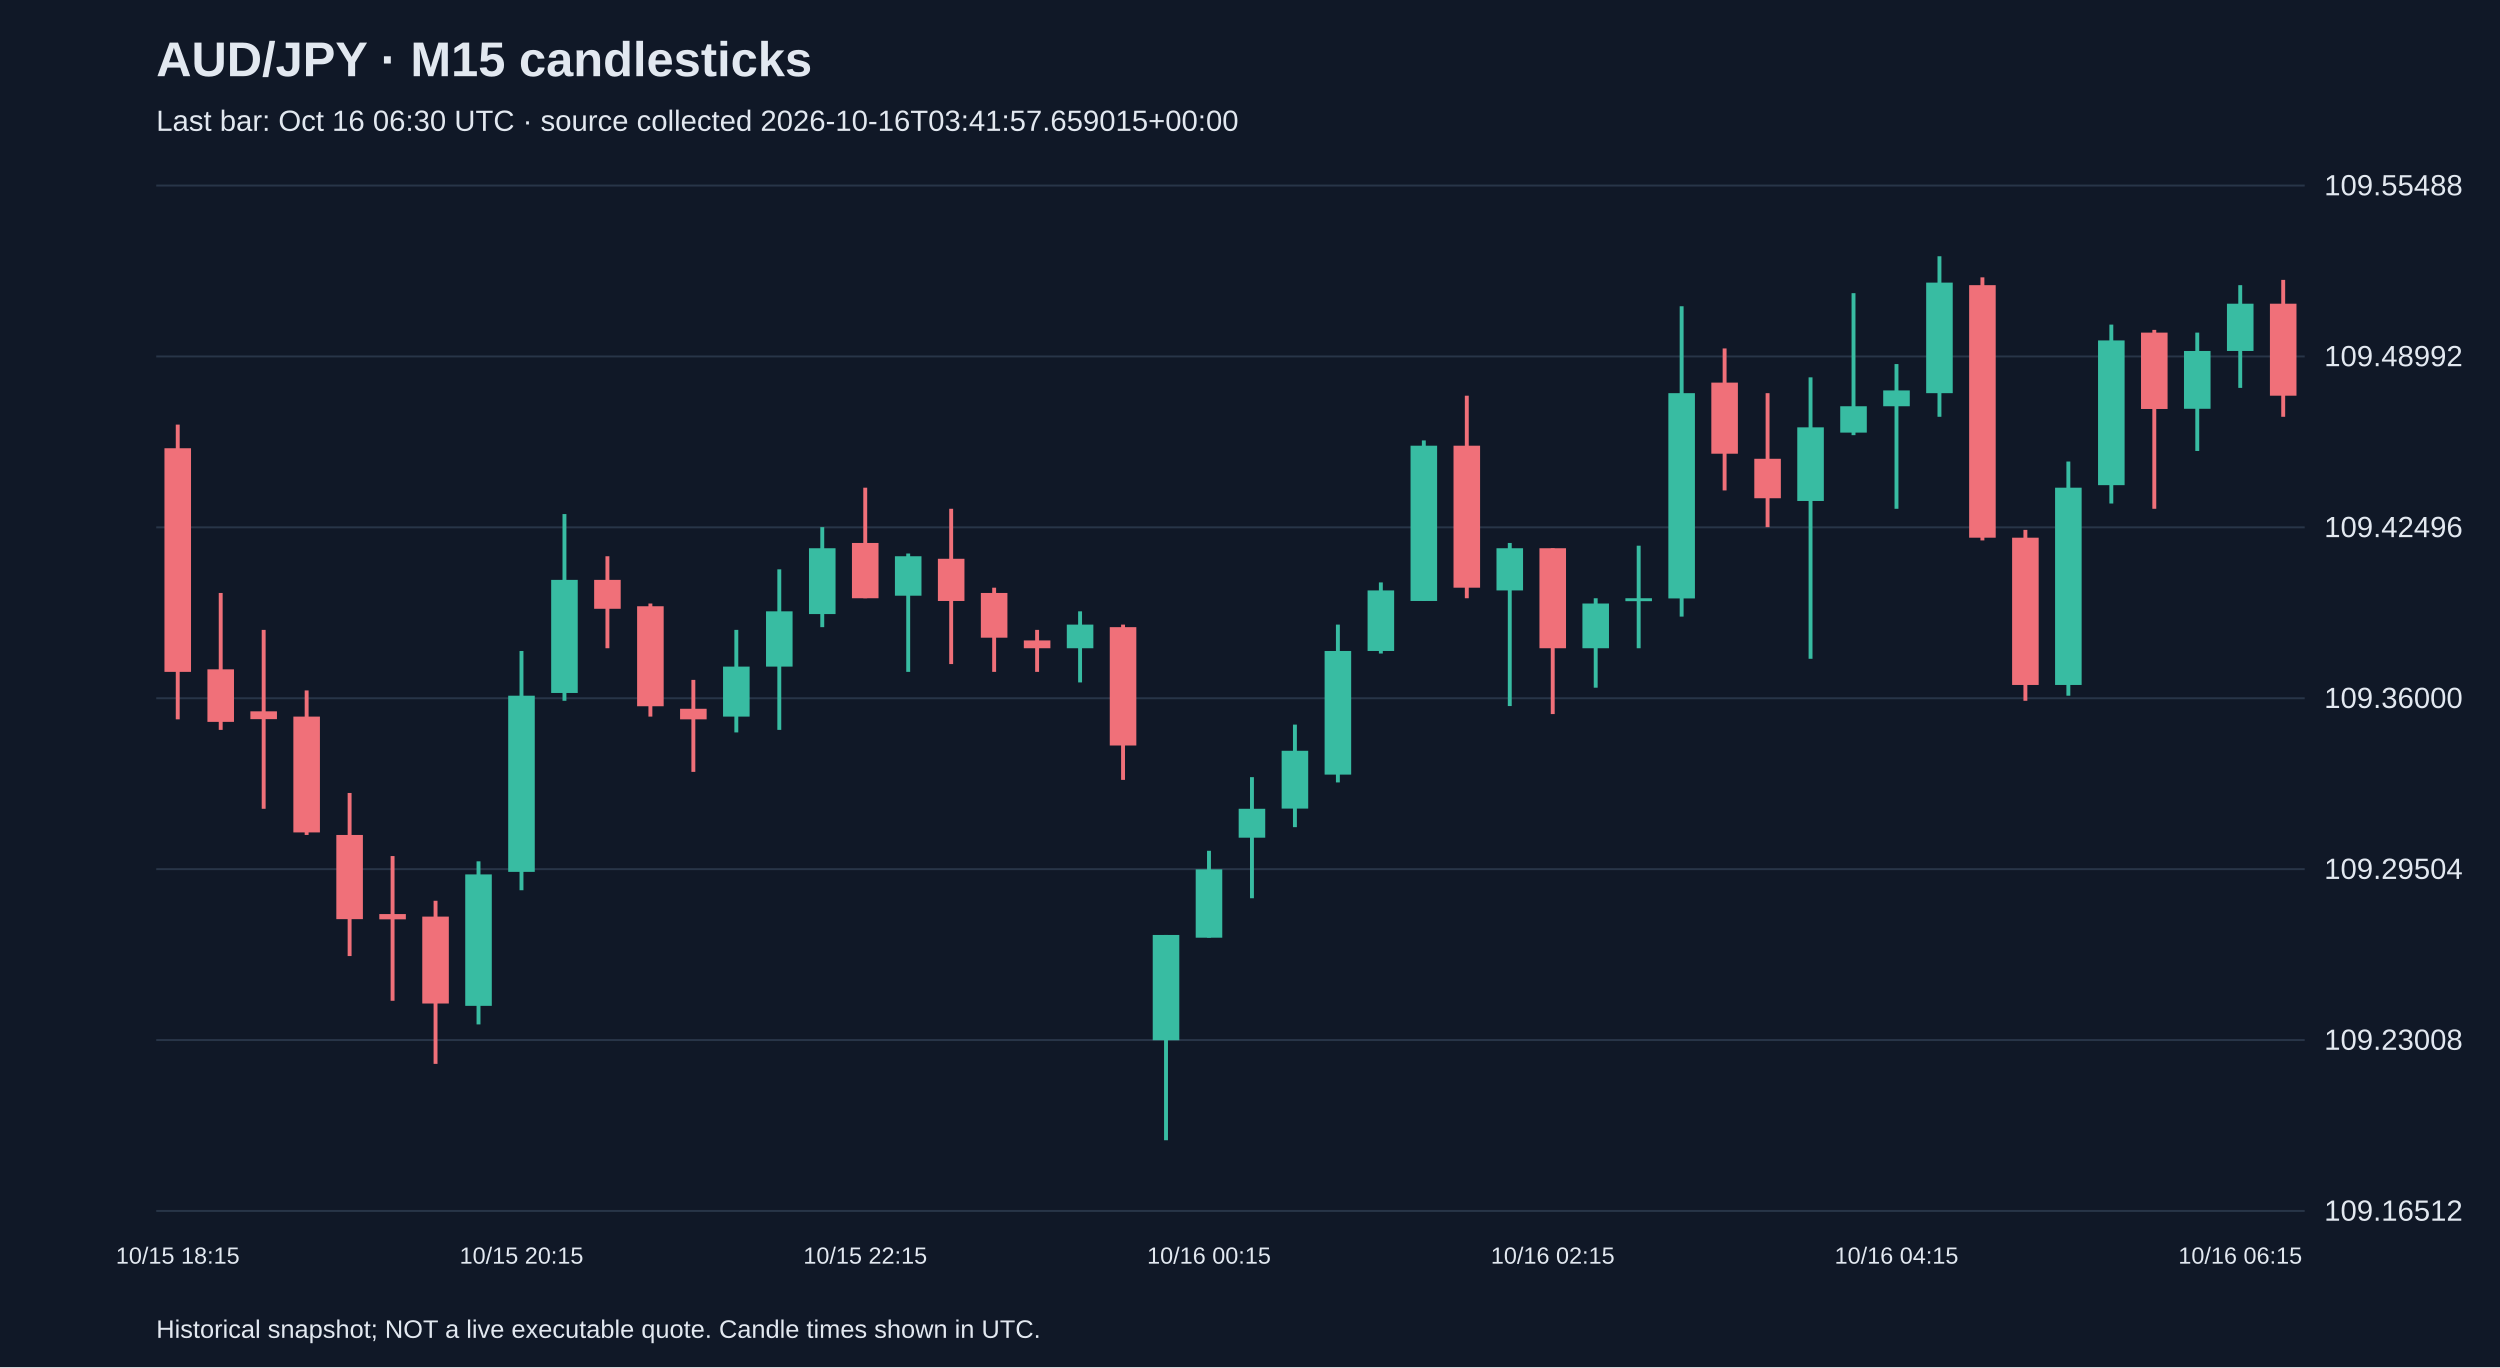
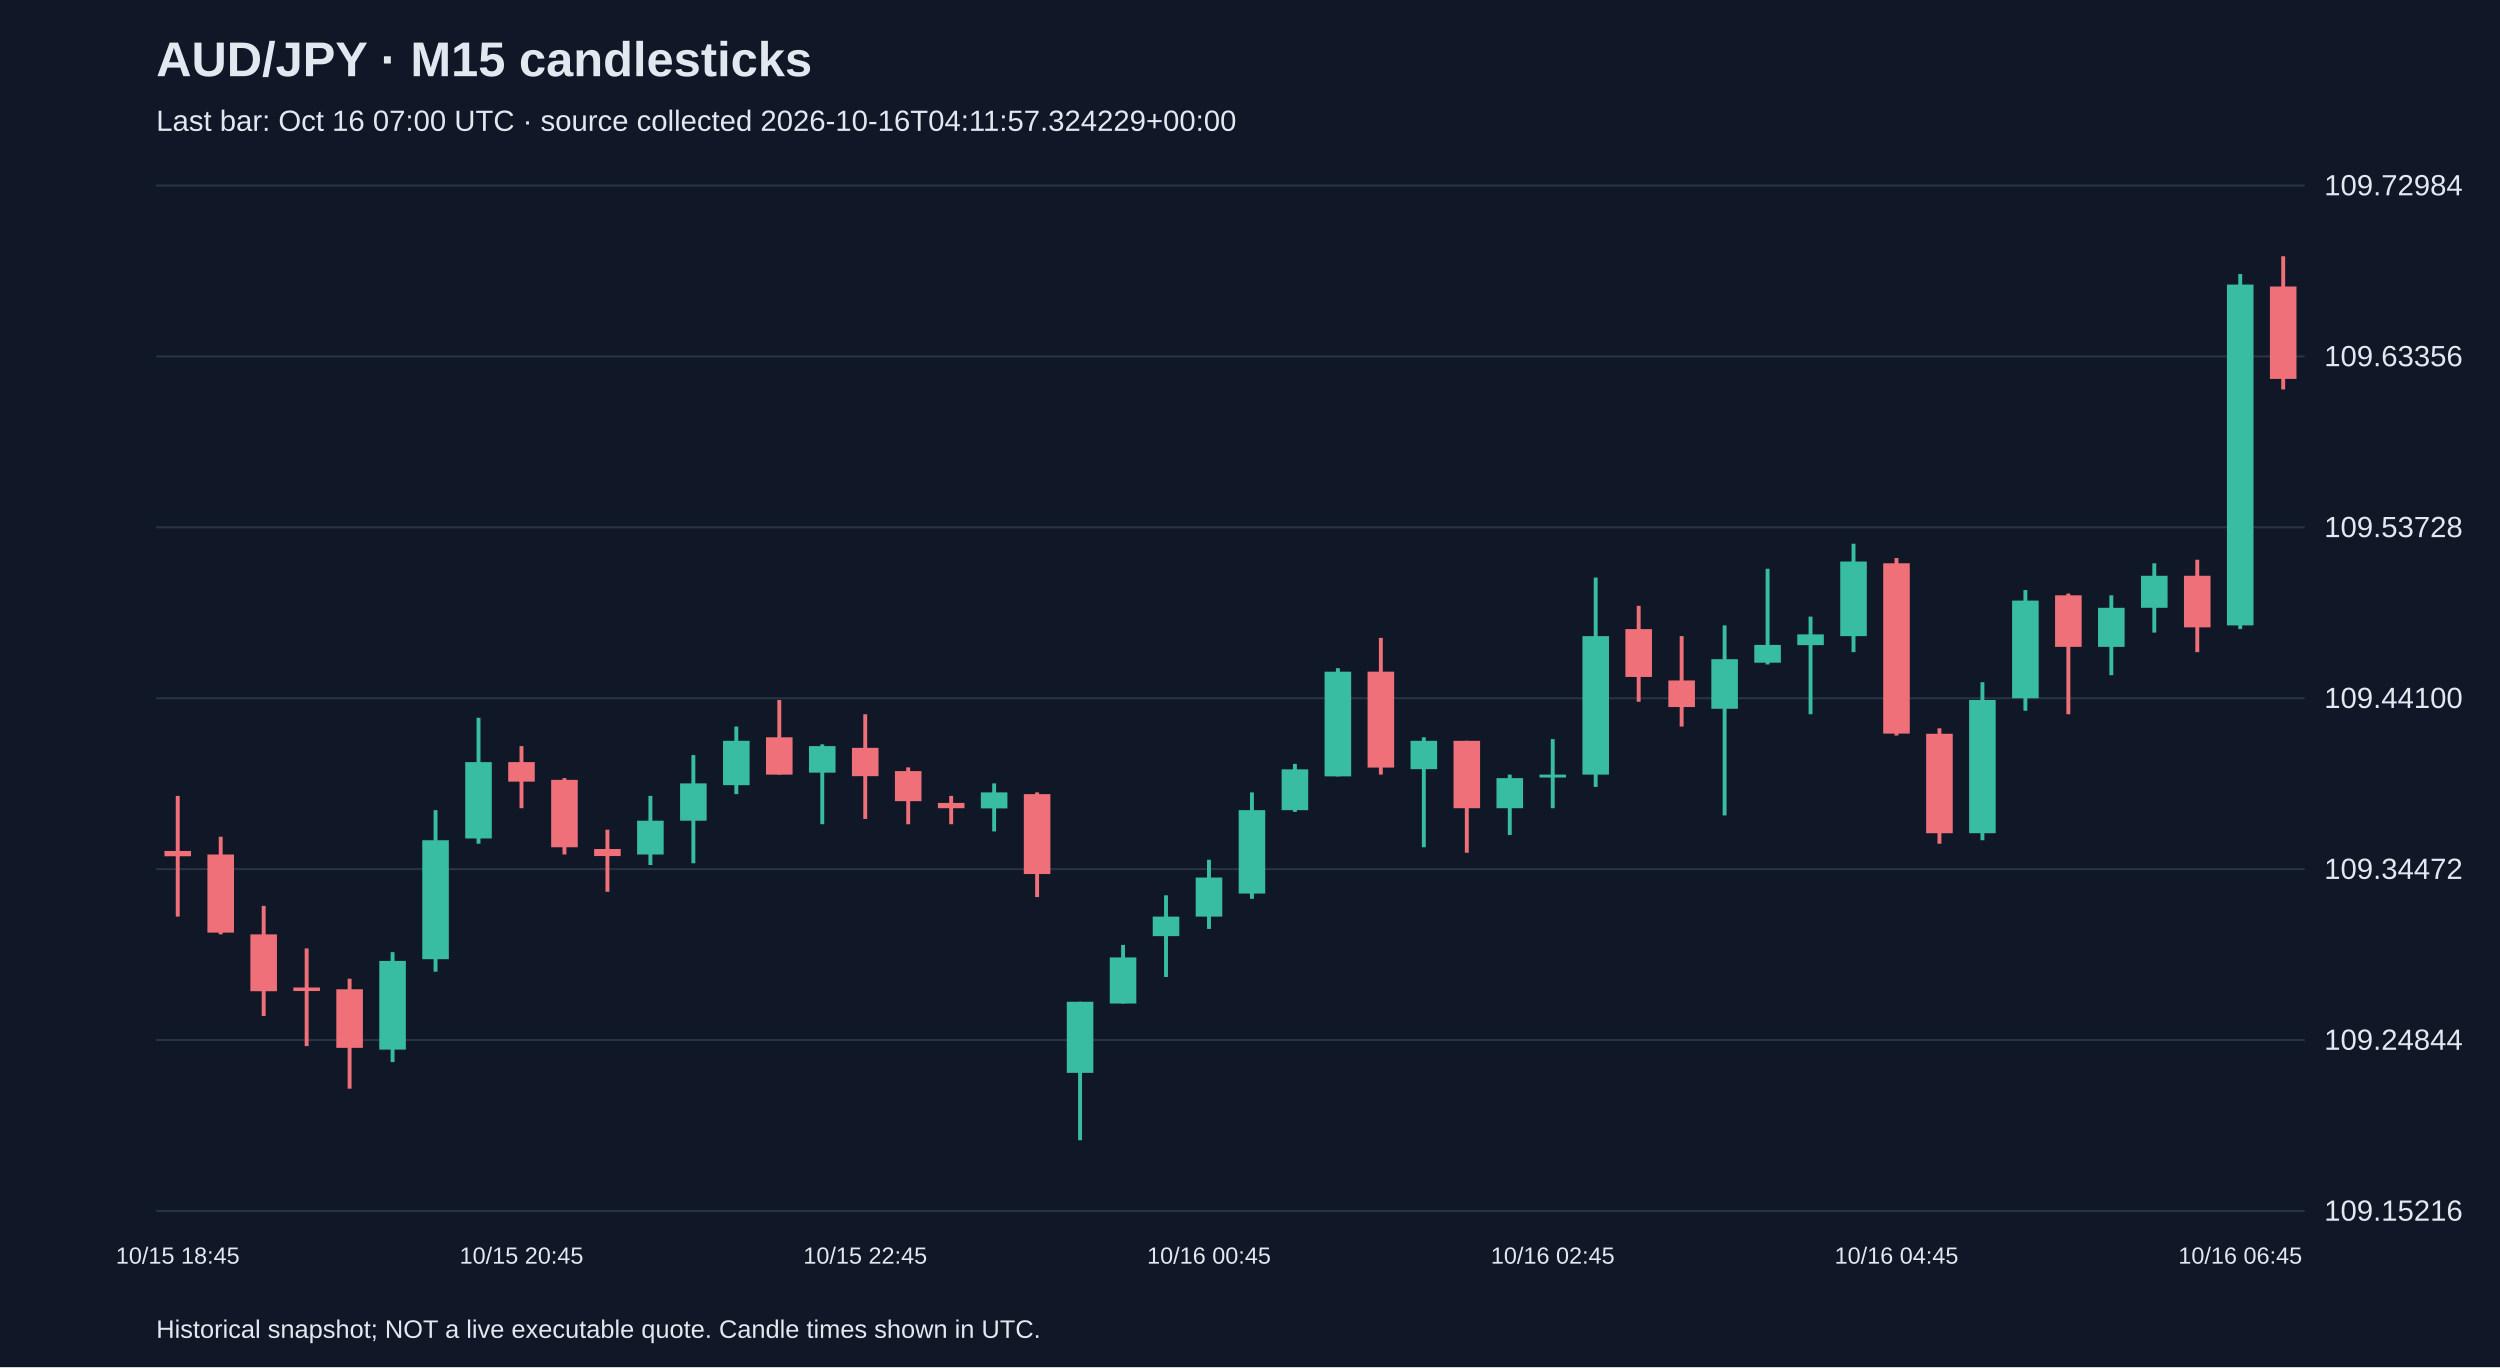
<svg xmlns="http://www.w3.org/2000/svg" viewBox="0 0 1280 700">
  <rect width="100%" height="100%" fill="#101827" />
  <style>text{font-family:Arial,sans-serif;fill:#e2e8f0}</style>
  <text x="80" y="39" font-size="25" font-weight="bold">AUD/JPY · M15 candlesticks</text>
-   <text x="80" y="67" font-size="15" fill="#a6b1c5">Last bar: Oct 16 06:30 UTC · source collected 2026-10-16T03:41:57.659015+00:00</text>
+   <text x="80" y="67" font-size="15" fill="#a6b1c5">Last bar: Oct 16 07:00 UTC · source collected 2026-10-16T04:11:57.324229+00:00</text>
  <line x1="80" y1="620.0" x2="1180" y2="620.0" stroke="#283548" />
-   <text x="1190" y="625.0" font-size="15">109.16512</text>
+   <text x="1190" y="625.0" font-size="15">109.15216</text>
  <line x1="80" y1="532.5" x2="1180" y2="532.5" stroke="#283548" />
-   <text x="1190" y="537.5" font-size="15">109.23008</text>
+   <text x="1190" y="537.5" font-size="15">109.24844</text>
  <line x1="80" y1="445.0" x2="1180" y2="445.0" stroke="#283548" />
-   <text x="1190" y="450.0" font-size="15">109.29504</text>
+   <text x="1190" y="450.0" font-size="15">109.34472</text>
  <line x1="80" y1="357.5" x2="1180" y2="357.5" stroke="#283548" />
-   <text x="1190" y="362.5" font-size="15">109.36000</text>
+   <text x="1190" y="362.5" font-size="15">109.44100</text>
  <line x1="80" y1="270.0" x2="1180" y2="270.0" stroke="#283548" />
-   <text x="1190" y="275.0" font-size="15">109.42496</text>
+   <text x="1190" y="275.0" font-size="15">109.53728</text>
  <line x1="80" y1="182.5" x2="1180" y2="182.5" stroke="#283548" />
-   <text x="1190" y="187.5" font-size="15">109.48992</text>
+   <text x="1190" y="187.5" font-size="15">109.63356</text>
  <line x1="80" y1="95.0" x2="1180" y2="95.0" stroke="#283548" />
-   <text x="1190" y="100.0" font-size="15">109.55488</text>
-   <line x1="91.0" y1="217.4" x2="91.0" y2="368.3" stroke="#f07079" stroke-width="2" />
-   <rect x="84.2" y="229.5" width="13.6" height="114.5" fill="#f07079" />
-   <text x="91.0" y="647" text-anchor="middle" font-size="12">10/15 18:15</text>
-   <line x1="113.0" y1="303.6" x2="113.0" y2="373.7" stroke="#f07079" stroke-width="2" />
-   <rect x="106.2" y="342.7" width="13.6" height="26.9" fill="#f07079" />
-   <line x1="135.0" y1="322.5" x2="135.0" y2="414.1" stroke="#f07079" stroke-width="2" />
-   <rect x="128.2" y="364.2" width="13.6" height="4.0" fill="#f07079" />
-   <line x1="157.0" y1="353.5" x2="157.0" y2="427.5" stroke="#f07079" stroke-width="2" />
-   <rect x="150.2" y="366.9" width="13.6" height="59.3" fill="#f07079" />
-   <line x1="179.0" y1="406.0" x2="179.0" y2="489.5" stroke="#f07079" stroke-width="2" />
-   <rect x="172.2" y="427.5" width="13.6" height="43.1" fill="#f07079" />
-   <line x1="201.0" y1="438.3" x2="201.0" y2="512.4" stroke="#f07079" stroke-width="2" />
-   <rect x="194.2" y="468.0" width="13.6" height="2.7" fill="#f07079" />
-   <line x1="223.0" y1="461.2" x2="223.0" y2="544.7" stroke="#f07079" stroke-width="2" />
-   <rect x="216.2" y="469.3" width="13.6" height="44.5" fill="#f07079" />
-   <line x1="245.0" y1="441.0" x2="245.0" y2="524.5" stroke="#38bca2" stroke-width="2" />
-   <rect x="238.2" y="447.7" width="13.6" height="67.3" fill="#38bca2" />
-   <line x1="267.0" y1="333.3" x2="267.0" y2="455.8" stroke="#38bca2" stroke-width="2" />
-   <rect x="260.2" y="356.2" width="13.6" height="90.2" fill="#38bca2" />
-   <text x="267.0" y="647" text-anchor="middle" font-size="12">10/15 20:15</text>
-   <line x1="289.0" y1="263.2" x2="289.0" y2="358.8" stroke="#38bca2" stroke-width="2" />
-   <rect x="282.2" y="296.9" width="13.6" height="57.9" fill="#38bca2" />
-   <line x1="311.0" y1="284.8" x2="311.0" y2="331.9" stroke="#f07079" stroke-width="2" />
-   <rect x="304.2" y="296.9" width="13.6" height="14.8" fill="#f07079" />
-   <line x1="333.0" y1="309.0" x2="333.0" y2="366.9" stroke="#f07079" stroke-width="2" />
-   <rect x="326.2" y="310.4" width="13.6" height="51.2" fill="#f07079" />
-   <line x1="355.0" y1="348.1" x2="355.0" y2="395.2" stroke="#f07079" stroke-width="2" />
-   <rect x="348.2" y="362.9" width="13.6" height="5.4" fill="#f07079" />
-   <line x1="377.0" y1="322.5" x2="377.0" y2="375.0" stroke="#38bca2" stroke-width="2" />
-   <rect x="370.2" y="341.3" width="13.6" height="25.6" fill="#38bca2" />
-   <line x1="399.0" y1="291.5" x2="399.0" y2="373.7" stroke="#38bca2" stroke-width="2" />
-   <rect x="392.2" y="313.0" width="13.6" height="28.3" fill="#38bca2" />
-   <line x1="421.0" y1="269.9" x2="421.0" y2="321.1" stroke="#38bca2" stroke-width="2" />
-   <rect x="414.2" y="280.7" width="13.6" height="33.7" fill="#38bca2" />
-   <line x1="443.0" y1="249.7" x2="443.0" y2="306.3" stroke="#f07079" stroke-width="2" />
-   <rect x="436.2" y="278.0" width="13.6" height="28.3" fill="#f07079" />
-   <text x="443.0" y="647" text-anchor="middle" font-size="12">10/15 22:15</text>
-   <line x1="465.0" y1="283.4" x2="465.0" y2="344.0" stroke="#38bca2" stroke-width="2" />
-   <rect x="458.2" y="284.8" width="13.6" height="20.2" fill="#38bca2" />
-   <line x1="487.0" y1="260.5" x2="487.0" y2="340.0" stroke="#f07079" stroke-width="2" />
-   <rect x="480.2" y="286.1" width="13.6" height="21.6" fill="#f07079" />
-   <line x1="509.0" y1="300.9" x2="509.0" y2="344.0" stroke="#f07079" stroke-width="2" />
-   <rect x="502.2" y="303.6" width="13.6" height="22.9" fill="#f07079" />
-   <line x1="531.0" y1="322.5" x2="531.0" y2="344.0" stroke="#f07079" stroke-width="2" />
-   <rect x="524.2" y="327.9" width="13.6" height="4.0" fill="#f07079" />
-   <line x1="553.0" y1="313.0" x2="553.0" y2="349.4" stroke="#38bca2" stroke-width="2" />
-   <rect x="546.2" y="319.8" width="13.6" height="12.1" fill="#38bca2" />
-   <line x1="575.0" y1="319.8" x2="575.0" y2="399.3" stroke="#f07079" stroke-width="2" />
-   <rect x="568.2" y="321.1" width="13.6" height="60.6" fill="#f07079" />
-   <line x1="597.0" y1="478.7" x2="597.0" y2="583.8" stroke="#38bca2" stroke-width="2" />
-   <rect x="590.2" y="478.7" width="13.6" height="53.9" fill="#38bca2" />
-   <line x1="619.0" y1="435.6" x2="619.0" y2="480.1" stroke="#38bca2" stroke-width="2" />
-   <rect x="612.2" y="445.1" width="13.6" height="35.0" fill="#38bca2" />
-   <text x="619.0" y="647" text-anchor="middle" font-size="12">10/16 00:15</text>
-   <line x1="641.0" y1="397.9" x2="641.0" y2="459.9" stroke="#38bca2" stroke-width="2" />
-   <rect x="634.2" y="414.1" width="13.6" height="14.8" fill="#38bca2" />
-   <line x1="663.0" y1="371.0" x2="663.0" y2="423.5" stroke="#38bca2" stroke-width="2" />
-   <rect x="656.2" y="384.4" width="13.6" height="29.6" fill="#38bca2" />
-   <line x1="685.0" y1="319.8" x2="685.0" y2="400.6" stroke="#38bca2" stroke-width="2" />
-   <rect x="678.2" y="333.3" width="13.6" height="63.3" fill="#38bca2" />
-   <line x1="707.0" y1="298.2" x2="707.0" y2="334.6" stroke="#38bca2" stroke-width="2" />
-   <rect x="700.2" y="302.3" width="13.6" height="31.0" fill="#38bca2" />
-   <line x1="729.0" y1="225.5" x2="729.0" y2="307.7" stroke="#38bca2" stroke-width="2" />
-   <rect x="722.2" y="228.2" width="13.6" height="79.5" fill="#38bca2" />
-   <line x1="751.0" y1="202.6" x2="751.0" y2="306.3" stroke="#f07079" stroke-width="2" />
-   <rect x="744.2" y="228.2" width="13.6" height="72.7" fill="#f07079" />
-   <line x1="773.0" y1="278.0" x2="773.0" y2="361.5" stroke="#38bca2" stroke-width="2" />
-   <rect x="766.2" y="280.7" width="13.6" height="21.6" fill="#38bca2" />
-   <line x1="795.0" y1="280.7" x2="795.0" y2="365.6" stroke="#f07079" stroke-width="2" />
-   <rect x="788.2" y="280.7" width="13.6" height="51.2" fill="#f07079" />
-   <text x="795.0" y="647" text-anchor="middle" font-size="12">10/16 02:15</text>
-   <line x1="817.0" y1="306.3" x2="817.0" y2="352.1" stroke="#38bca2" stroke-width="2" />
-   <rect x="810.2" y="309.0" width="13.6" height="22.9" fill="#38bca2" />
-   <line x1="839.0" y1="279.4" x2="839.0" y2="331.9" stroke="#38bca2" stroke-width="2" />
-   <rect x="832.2" y="306.3" width="13.6" height="1.5" fill="#38bca2" />
-   <line x1="861.0" y1="156.8" x2="861.0" y2="315.7" stroke="#38bca2" stroke-width="2" />
-   <rect x="854.2" y="201.3" width="13.6" height="105.1" fill="#38bca2" />
-   <line x1="883.0" y1="178.4" x2="883.0" y2="251.1" stroke="#f07079" stroke-width="2" />
-   <rect x="876.2" y="195.9" width="13.6" height="36.4" fill="#f07079" />
-   <line x1="905.0" y1="201.3" x2="905.0" y2="269.9" stroke="#f07079" stroke-width="2" />
-   <rect x="898.2" y="234.9" width="13.6" height="20.2" fill="#f07079" />
-   <line x1="927.0" y1="193.2" x2="927.0" y2="337.3" stroke="#38bca2" stroke-width="2" />
-   <rect x="920.2" y="218.8" width="13.6" height="37.7" fill="#38bca2" />
-   <line x1="949.0" y1="150.1" x2="949.0" y2="222.8" stroke="#38bca2" stroke-width="2" />
-   <rect x="942.2" y="208.0" width="13.6" height="13.5" fill="#38bca2" />
-   <line x1="971.0" y1="186.4" x2="971.0" y2="260.5" stroke="#38bca2" stroke-width="2" />
-   <rect x="964.2" y="199.9" width="13.6" height="8.1" fill="#38bca2" />
-   <text x="971.0" y="647" text-anchor="middle" font-size="12">10/16 04:15</text>
-   <line x1="993.0" y1="131.2" x2="993.0" y2="213.4" stroke="#38bca2" stroke-width="2" />
-   <rect x="986.2" y="144.7" width="13.6" height="56.6" fill="#38bca2" />
-   <line x1="1015.0" y1="142.0" x2="1015.0" y2="276.7" stroke="#f07079" stroke-width="2" />
-   <rect x="1008.2" y="146.0" width="13.6" height="129.3" fill="#f07079" />
-   <line x1="1037.0" y1="271.3" x2="1037.0" y2="358.8" stroke="#f07079" stroke-width="2" />
-   <rect x="1030.2" y="275.3" width="13.6" height="75.4" fill="#f07079" />
-   <line x1="1059.0" y1="236.3" x2="1059.0" y2="356.2" stroke="#38bca2" stroke-width="2" />
-   <rect x="1052.2" y="249.7" width="13.6" height="101.0" fill="#38bca2" />
-   <line x1="1081.0" y1="166.2" x2="1081.0" y2="257.8" stroke="#38bca2" stroke-width="2" />
-   <rect x="1074.2" y="174.3" width="13.6" height="74.1" fill="#38bca2" />
-   <line x1="1103.0" y1="168.9" x2="1103.0" y2="260.5" stroke="#f07079" stroke-width="2" />
-   <rect x="1096.2" y="170.3" width="13.6" height="39.1" fill="#f07079" />
-   <line x1="1125.0" y1="170.3" x2="1125.0" y2="230.9" stroke="#38bca2" stroke-width="2" />
-   <rect x="1118.2" y="179.7" width="13.6" height="29.6" fill="#38bca2" />
-   <line x1="1147.0" y1="146.0" x2="1147.0" y2="198.6" stroke="#38bca2" stroke-width="2" />
-   <rect x="1140.2" y="155.5" width="13.6" height="24.2" fill="#38bca2" />
-   <text x="1147.0" y="647" text-anchor="middle" font-size="12">10/16 06:15</text>
-   <line x1="1169.0" y1="143.3" x2="1169.0" y2="213.4" stroke="#f07079" stroke-width="2" />
-   <rect x="1162.2" y="155.5" width="13.6" height="47.1" fill="#f07079" />
+   <text x="1190" y="100.0" font-size="15">109.72984</text>
+   <line x1="91.0" y1="407.5" x2="91.0" y2="469.3" stroke="#f07079" stroke-width="2" />
+   <rect x="84.2" y="435.7" width="13.6" height="2.7" fill="#f07079" />
+   <text x="91.0" y="647" text-anchor="middle" font-size="12">10/15 18:45</text>
+   <line x1="113.0" y1="428.4" x2="113.0" y2="478.4" stroke="#f07079" stroke-width="2" />
+   <rect x="106.2" y="437.5" width="13.6" height="40.0" fill="#f07079" />
+   <line x1="135.0" y1="463.8" x2="135.0" y2="520.2" stroke="#f07079" stroke-width="2" />
+   <rect x="128.2" y="478.4" width="13.6" height="29.1" fill="#f07079" />
+   <line x1="157.0" y1="485.6" x2="157.0" y2="535.6" stroke="#f07079" stroke-width="2" />
+   <rect x="150.2" y="505.6" width="13.6" height="1.8" fill="#f07079" />
+   <line x1="179.0" y1="501.1" x2="179.0" y2="557.4" stroke="#f07079" stroke-width="2" />
+   <rect x="172.2" y="506.5" width="13.6" height="30.0" fill="#f07079" />
+   <line x1="201.0" y1="487.5" x2="201.0" y2="543.8" stroke="#38bca2" stroke-width="2" />
+   <rect x="194.2" y="492.0" width="13.6" height="45.4" fill="#38bca2" />
+   <line x1="223.0" y1="414.8" x2="223.0" y2="497.5" stroke="#38bca2" stroke-width="2" />
+   <rect x="216.2" y="430.2" width="13.6" height="60.9" fill="#38bca2" />
+   <line x1="245.0" y1="367.5" x2="245.0" y2="432.0" stroke="#38bca2" stroke-width="2" />
+   <rect x="238.2" y="390.2" width="13.6" height="39.1" fill="#38bca2" />
+   <line x1="267.0" y1="382.0" x2="267.0" y2="413.8" stroke="#f07079" stroke-width="2" />
+   <rect x="260.2" y="390.2" width="13.6" height="10.0" fill="#f07079" />
+   <text x="267.0" y="647" text-anchor="middle" font-size="12">10/15 20:45</text>
+   <line x1="289.0" y1="398.4" x2="289.0" y2="437.5" stroke="#f07079" stroke-width="2" />
+   <rect x="282.2" y="399.3" width="13.6" height="34.5" fill="#f07079" />
+   <line x1="311.0" y1="424.8" x2="311.0" y2="456.6" stroke="#f07079" stroke-width="2" />
+   <rect x="304.2" y="434.7" width="13.6" height="3.6" fill="#f07079" />
+   <line x1="333.0" y1="407.5" x2="333.0" y2="442.9" stroke="#38bca2" stroke-width="2" />
+   <rect x="326.2" y="420.2" width="13.6" height="17.3" fill="#38bca2" />
+   <line x1="355.0" y1="386.6" x2="355.0" y2="442.0" stroke="#38bca2" stroke-width="2" />
+   <rect x="348.2" y="401.1" width="13.6" height="19.1" fill="#38bca2" />
+   <line x1="377.0" y1="372.0" x2="377.0" y2="406.6" stroke="#38bca2" stroke-width="2" />
+   <rect x="370.2" y="379.3" width="13.6" height="22.7" fill="#38bca2" />
+   <line x1="399.0" y1="358.4" x2="399.0" y2="396.6" stroke="#f07079" stroke-width="2" />
+   <rect x="392.2" y="377.5" width="13.6" height="19.1" fill="#f07079" />
+   <line x1="421.0" y1="381.1" x2="421.0" y2="422.0" stroke="#38bca2" stroke-width="2" />
+   <rect x="414.2" y="382.0" width="13.6" height="13.6" fill="#38bca2" />
+   <line x1="443.0" y1="365.7" x2="443.0" y2="419.3" stroke="#f07079" stroke-width="2" />
+   <rect x="436.2" y="382.9" width="13.6" height="14.5" fill="#f07079" />
+   <text x="443.0" y="647" text-anchor="middle" font-size="12">10/15 22:45</text>
+   <line x1="465.0" y1="392.9" x2="465.0" y2="422.0" stroke="#f07079" stroke-width="2" />
+   <rect x="458.2" y="394.8" width="13.6" height="15.4" fill="#f07079" />
+   <line x1="487.0" y1="407.5" x2="487.0" y2="422.0" stroke="#f07079" stroke-width="2" />
+   <rect x="480.2" y="411.1" width="13.6" height="2.7" fill="#f07079" />
+   <line x1="509.0" y1="401.1" x2="509.0" y2="425.7" stroke="#38bca2" stroke-width="2" />
+   <rect x="502.2" y="405.7" width="13.6" height="8.2" fill="#38bca2" />
+   <line x1="531.0" y1="405.7" x2="531.0" y2="459.3" stroke="#f07079" stroke-width="2" />
+   <rect x="524.2" y="406.6" width="13.6" height="40.9" fill="#f07079" />
+   <line x1="553.0" y1="512.9" x2="553.0" y2="583.8" stroke="#38bca2" stroke-width="2" />
+   <rect x="546.2" y="512.9" width="13.6" height="36.4" fill="#38bca2" />
+   <line x1="575.0" y1="483.8" x2="575.0" y2="513.8" stroke="#38bca2" stroke-width="2" />
+   <rect x="568.2" y="490.2" width="13.6" height="23.6" fill="#38bca2" />
+   <line x1="597.0" y1="458.4" x2="597.0" y2="500.2" stroke="#38bca2" stroke-width="2" />
+   <rect x="590.2" y="469.3" width="13.6" height="10.0" fill="#38bca2" />
+   <line x1="619.0" y1="440.2" x2="619.0" y2="475.6" stroke="#38bca2" stroke-width="2" />
+   <rect x="612.2" y="449.3" width="13.6" height="20.0" fill="#38bca2" />
+   <text x="619.0" y="647" text-anchor="middle" font-size="12">10/16 00:45</text>
+   <line x1="641.0" y1="405.7" x2="641.0" y2="460.2" stroke="#38bca2" stroke-width="2" />
+   <rect x="634.2" y="414.8" width="13.6" height="42.7" fill="#38bca2" />
+   <line x1="663.0" y1="391.1" x2="663.0" y2="415.7" stroke="#38bca2" stroke-width="2" />
+   <rect x="656.2" y="393.9" width="13.6" height="20.9" fill="#38bca2" />
+   <line x1="685.0" y1="342.1" x2="685.0" y2="397.5" stroke="#38bca2" stroke-width="2" />
+   <rect x="678.2" y="343.9" width="13.6" height="53.6" fill="#38bca2" />
+   <line x1="707.0" y1="326.6" x2="707.0" y2="396.6" stroke="#f07079" stroke-width="2" />
+   <rect x="700.2" y="343.9" width="13.6" height="49.1" fill="#f07079" />
+   <line x1="729.0" y1="377.5" x2="729.0" y2="433.8" stroke="#38bca2" stroke-width="2" />
+   <rect x="722.2" y="379.3" width="13.6" height="14.5" fill="#38bca2" />
+   <line x1="751.0" y1="379.3" x2="751.0" y2="436.6" stroke="#f07079" stroke-width="2" />
+   <rect x="744.2" y="379.3" width="13.6" height="34.5" fill="#f07079" />
+   <line x1="773.0" y1="396.6" x2="773.0" y2="427.5" stroke="#38bca2" stroke-width="2" />
+   <rect x="766.2" y="398.4" width="13.6" height="15.4" fill="#38bca2" />
+   <line x1="795.0" y1="378.4" x2="795.0" y2="413.8" stroke="#38bca2" stroke-width="2" />
+   <rect x="788.2" y="396.6" width="13.6" height="1.5" fill="#38bca2" />
+   <text x="795.0" y="647" text-anchor="middle" font-size="12">10/16 02:45</text>
+   <line x1="817.0" y1="295.7" x2="817.0" y2="402.9" stroke="#38bca2" stroke-width="2" />
+   <rect x="810.2" y="325.7" width="13.6" height="70.9" fill="#38bca2" />
+   <line x1="839.0" y1="310.2" x2="839.0" y2="359.3" stroke="#f07079" stroke-width="2" />
+   <rect x="832.2" y="322.1" width="13.6" height="24.5" fill="#f07079" />
+   <line x1="861.0" y1="325.7" x2="861.0" y2="372.0" stroke="#f07079" stroke-width="2" />
+   <rect x="854.2" y="348.4" width="13.6" height="13.6" fill="#f07079" />
+   <line x1="883.0" y1="320.2" x2="883.0" y2="417.5" stroke="#38bca2" stroke-width="2" />
+   <rect x="876.2" y="337.5" width="13.6" height="25.4" fill="#38bca2" />
+   <line x1="905.0" y1="291.2" x2="905.0" y2="340.2" stroke="#38bca2" stroke-width="2" />
+   <rect x="898.2" y="330.2" width="13.6" height="9.1" fill="#38bca2" />
+   <line x1="927.0" y1="315.7" x2="927.0" y2="365.7" stroke="#38bca2" stroke-width="2" />
+   <rect x="920.2" y="324.8" width="13.6" height="5.5" fill="#38bca2" />
+   <line x1="949.0" y1="278.4" x2="949.0" y2="333.9" stroke="#38bca2" stroke-width="2" />
+   <rect x="942.2" y="287.5" width="13.6" height="38.2" fill="#38bca2" />
+   <line x1="971.0" y1="285.7" x2="971.0" y2="376.6" stroke="#f07079" stroke-width="2" />
+   <rect x="964.2" y="288.4" width="13.6" height="87.2" fill="#f07079" />
+   <text x="971.0" y="647" text-anchor="middle" font-size="12">10/16 04:45</text>
+   <line x1="993.0" y1="372.9" x2="993.0" y2="432.0" stroke="#f07079" stroke-width="2" />
+   <rect x="986.2" y="375.7" width="13.6" height="50.9" fill="#f07079" />
+   <line x1="1015.0" y1="349.3" x2="1015.0" y2="430.2" stroke="#38bca2" stroke-width="2" />
+   <rect x="1008.2" y="358.4" width="13.6" height="68.2" fill="#38bca2" />
+   <line x1="1037.0" y1="302.1" x2="1037.0" y2="363.9" stroke="#38bca2" stroke-width="2" />
+   <rect x="1030.2" y="307.5" width="13.6" height="50.0" fill="#38bca2" />
+   <line x1="1059.0" y1="303.9" x2="1059.0" y2="365.7" stroke="#f07079" stroke-width="2" />
+   <rect x="1052.2" y="304.8" width="13.6" height="26.4" fill="#f07079" />
+   <line x1="1081.0" y1="304.8" x2="1081.0" y2="345.7" stroke="#38bca2" stroke-width="2" />
+   <rect x="1074.2" y="311.2" width="13.6" height="20.0" fill="#38bca2" />
+   <line x1="1103.0" y1="288.4" x2="1103.0" y2="323.9" stroke="#38bca2" stroke-width="2" />
+   <rect x="1096.2" y="294.8" width="13.6" height="16.4" fill="#38bca2" />
+   <line x1="1125.0" y1="286.6" x2="1125.0" y2="333.9" stroke="#f07079" stroke-width="2" />
+   <rect x="1118.2" y="294.8" width="13.6" height="26.4" fill="#f07079" />
+   <line x1="1147.0" y1="140.3" x2="1147.0" y2="322.1" stroke="#38bca2" stroke-width="2" />
+   <rect x="1140.2" y="145.7" width="13.6" height="174.5" fill="#38bca2" />
+   <text x="1147.0" y="647" text-anchor="middle" font-size="12">10/16 06:45</text>
+   <line x1="1169.0" y1="131.2" x2="1169.0" y2="199.4" stroke="#f07079" stroke-width="2" />
+   <rect x="1162.2" y="146.7" width="13.6" height="47.3" fill="#f07079" />
  <text x="80" y="685" font-size="13">Historical snapshot; NOT a live executable quote. Candle times shown in UTC.</text>
</svg>
